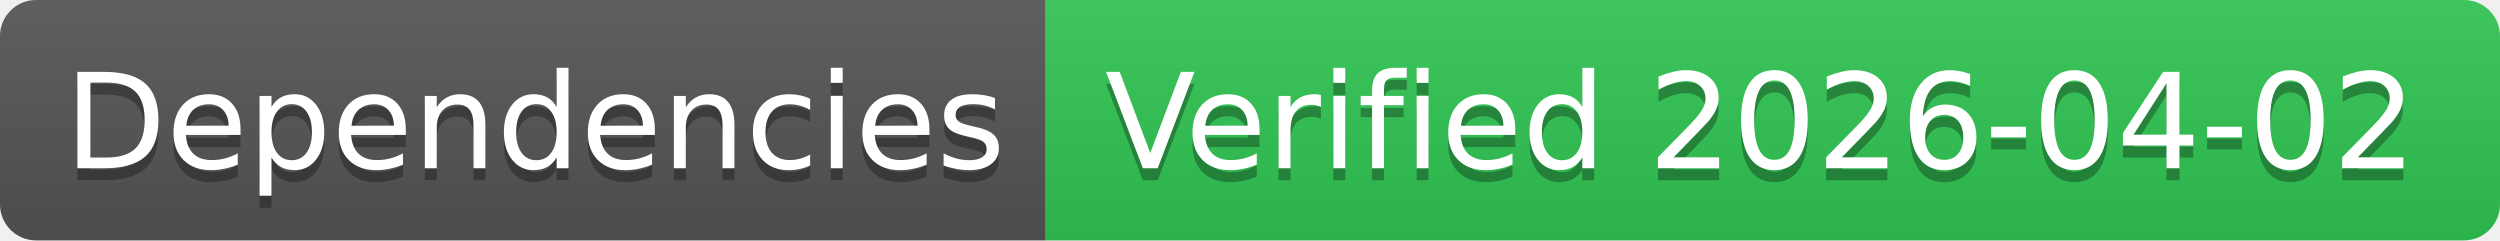
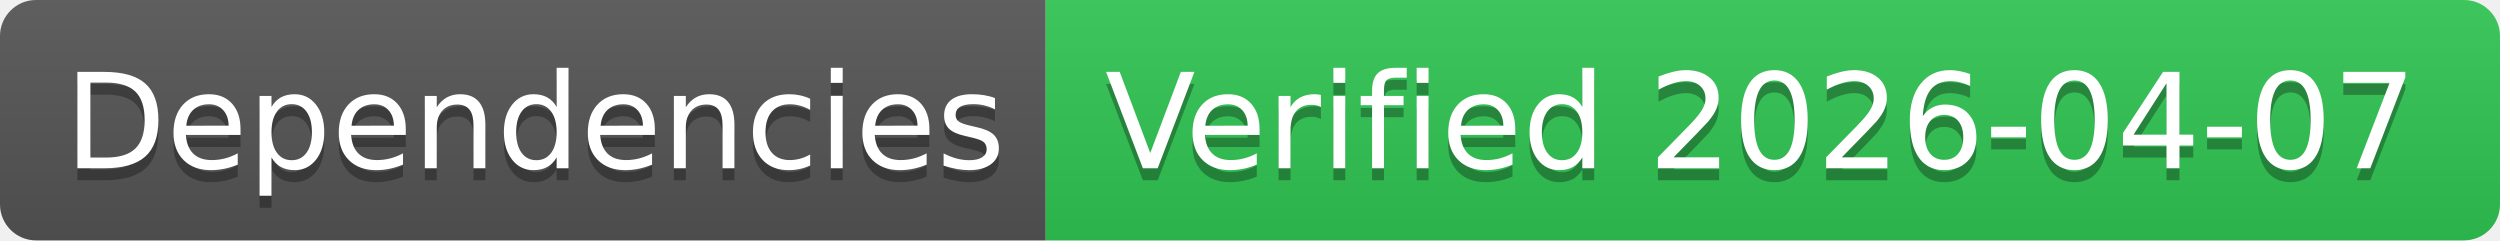
- <svg xmlns="http://www.w3.org/2000/svg" width="208" height="20" role="img" aria-label="Dependencies: Verified 2026-04-02">
+ <svg xmlns="http://www.w3.org/2000/svg" width="208" height="20" role="img" aria-label="Dependencies: Verified 2026-04-07">
  <linearGradient id="s" x2="0" y2="100%">
    <stop offset="0" stop-color="#bbb" stop-opacity=".1" />
    <stop offset="1" stop-opacity=".1" />
  </linearGradient>
  <clipPath id="r">
    <rect width="208" height="20" rx="3" fill="#fff" />
  </clipPath>
  <g clip-path="url(#r)">
    <rect width="87" height="20" fill="#555" />
    <rect x="87" width="121" height="20" fill="#31c653" />
    <rect width="208" height="20" fill="url(#s)" />
  </g>
  <g fill="#fff" text-anchor="middle" font-family="Verdana,Geneva,DejaVu Sans,sans-serif" text-rendering="geometricPrecision" font-size="110">
    <text aria-hidden="true" x="445" y="150" fill="#010101" fill-opacity=".3" transform="scale(.1)" textLength="770">Dependencies</text>
    <text x="445" y="140" transform="scale(.1)" fill="#fff" textLength="770">Dependencies</text>
-     <text aria-hidden="true" x="1465" y="150" fill="#010101" fill-opacity=".3" transform="scale(.1)" textLength="1110">Verified 2026-04-02</text>
-     <text x="1465" y="140" transform="scale(.1)" fill="#fff" textLength="1110">Verified 2026-04-02</text>
+     <text aria-hidden="true" x="1465" y="150" fill="#010101" fill-opacity=".3" transform="scale(.1)" textLength="1110">Verified 2026-04-07</text>
+     <text x="1465" y="140" transform="scale(.1)" fill="#fff" textLength="1110">Verified 2026-04-07</text>
  </g>
</svg>
